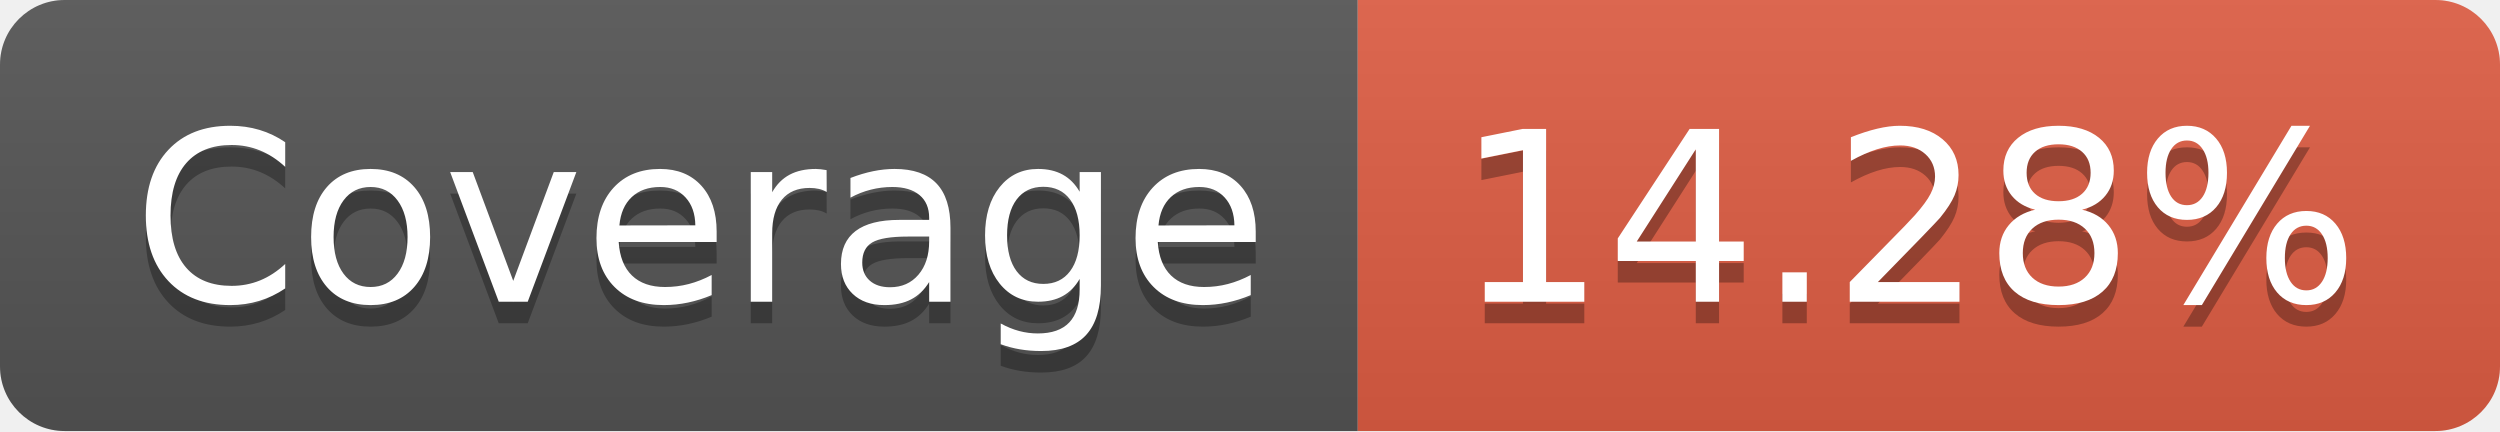
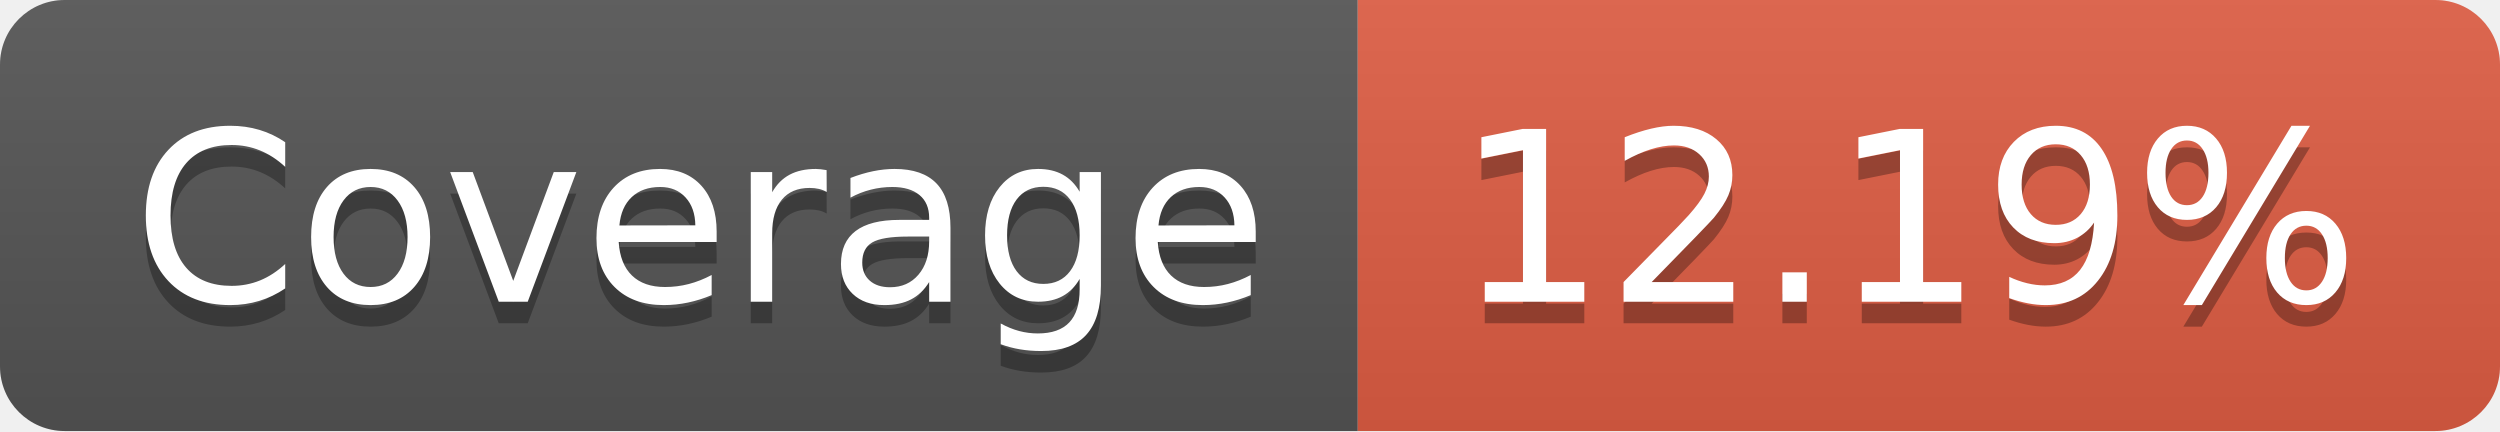
- <svg xmlns="http://www.w3.org/2000/svg" width="116" height="20" role="img" aria-label="Coverage: 14.28%">
+ <svg xmlns="http://www.w3.org/2000/svg" width="116" height="20" role="img" aria-label="Coverage: 12.19%">
  <linearGradient id="s" x2="0" y2="100%">
    <stop offset="0" stop-color="#bbb" stop-opacity=".1" />
    <stop offset="1" stop-opacity=".1" />
  </linearGradient>
  <clipPath id="r">
    <rect width="116" height="20" rx="3" fill="#fff" />
  </clipPath>
  <g clip-path="url(#r)">
    <rect width="63" height="20" fill="#555" />
    <rect x="63" width="53" height="20" fill="#e05d44" />
    <rect width="116" height="20" fill="url(#s)" />
  </g>
  <g fill="#fff" text-anchor="middle" font-family="Verdana,Geneva,DejaVu Sans,sans-serif" text-rendering="geometricPrecision" font-size="110">
    <text aria-hidden="true" x="325" y="150" fill="#010101" fill-opacity=".3" transform="scale(.1)" textLength="530">Coverage</text>
    <text x="325" y="140" transform="scale(.1)" fill="#fff" textLength="530">Coverage</text>
-     <text aria-hidden="true" x="885" y="150" fill="#010101" fill-opacity=".3" transform="scale(.1)" textLength="430">14.28%</text>
-     <text x="885" y="140" transform="scale(.1)" fill="#fff" textLength="430">14.28%</text>
+     <text aria-hidden="true" x="885" y="150" fill="#010101" fill-opacity=".3" transform="scale(.1)" textLength="430">12.19%</text>
+     <text x="885" y="140" transform="scale(.1)" fill="#fff" textLength="430">12.19%</text>
  </g>
</svg>
